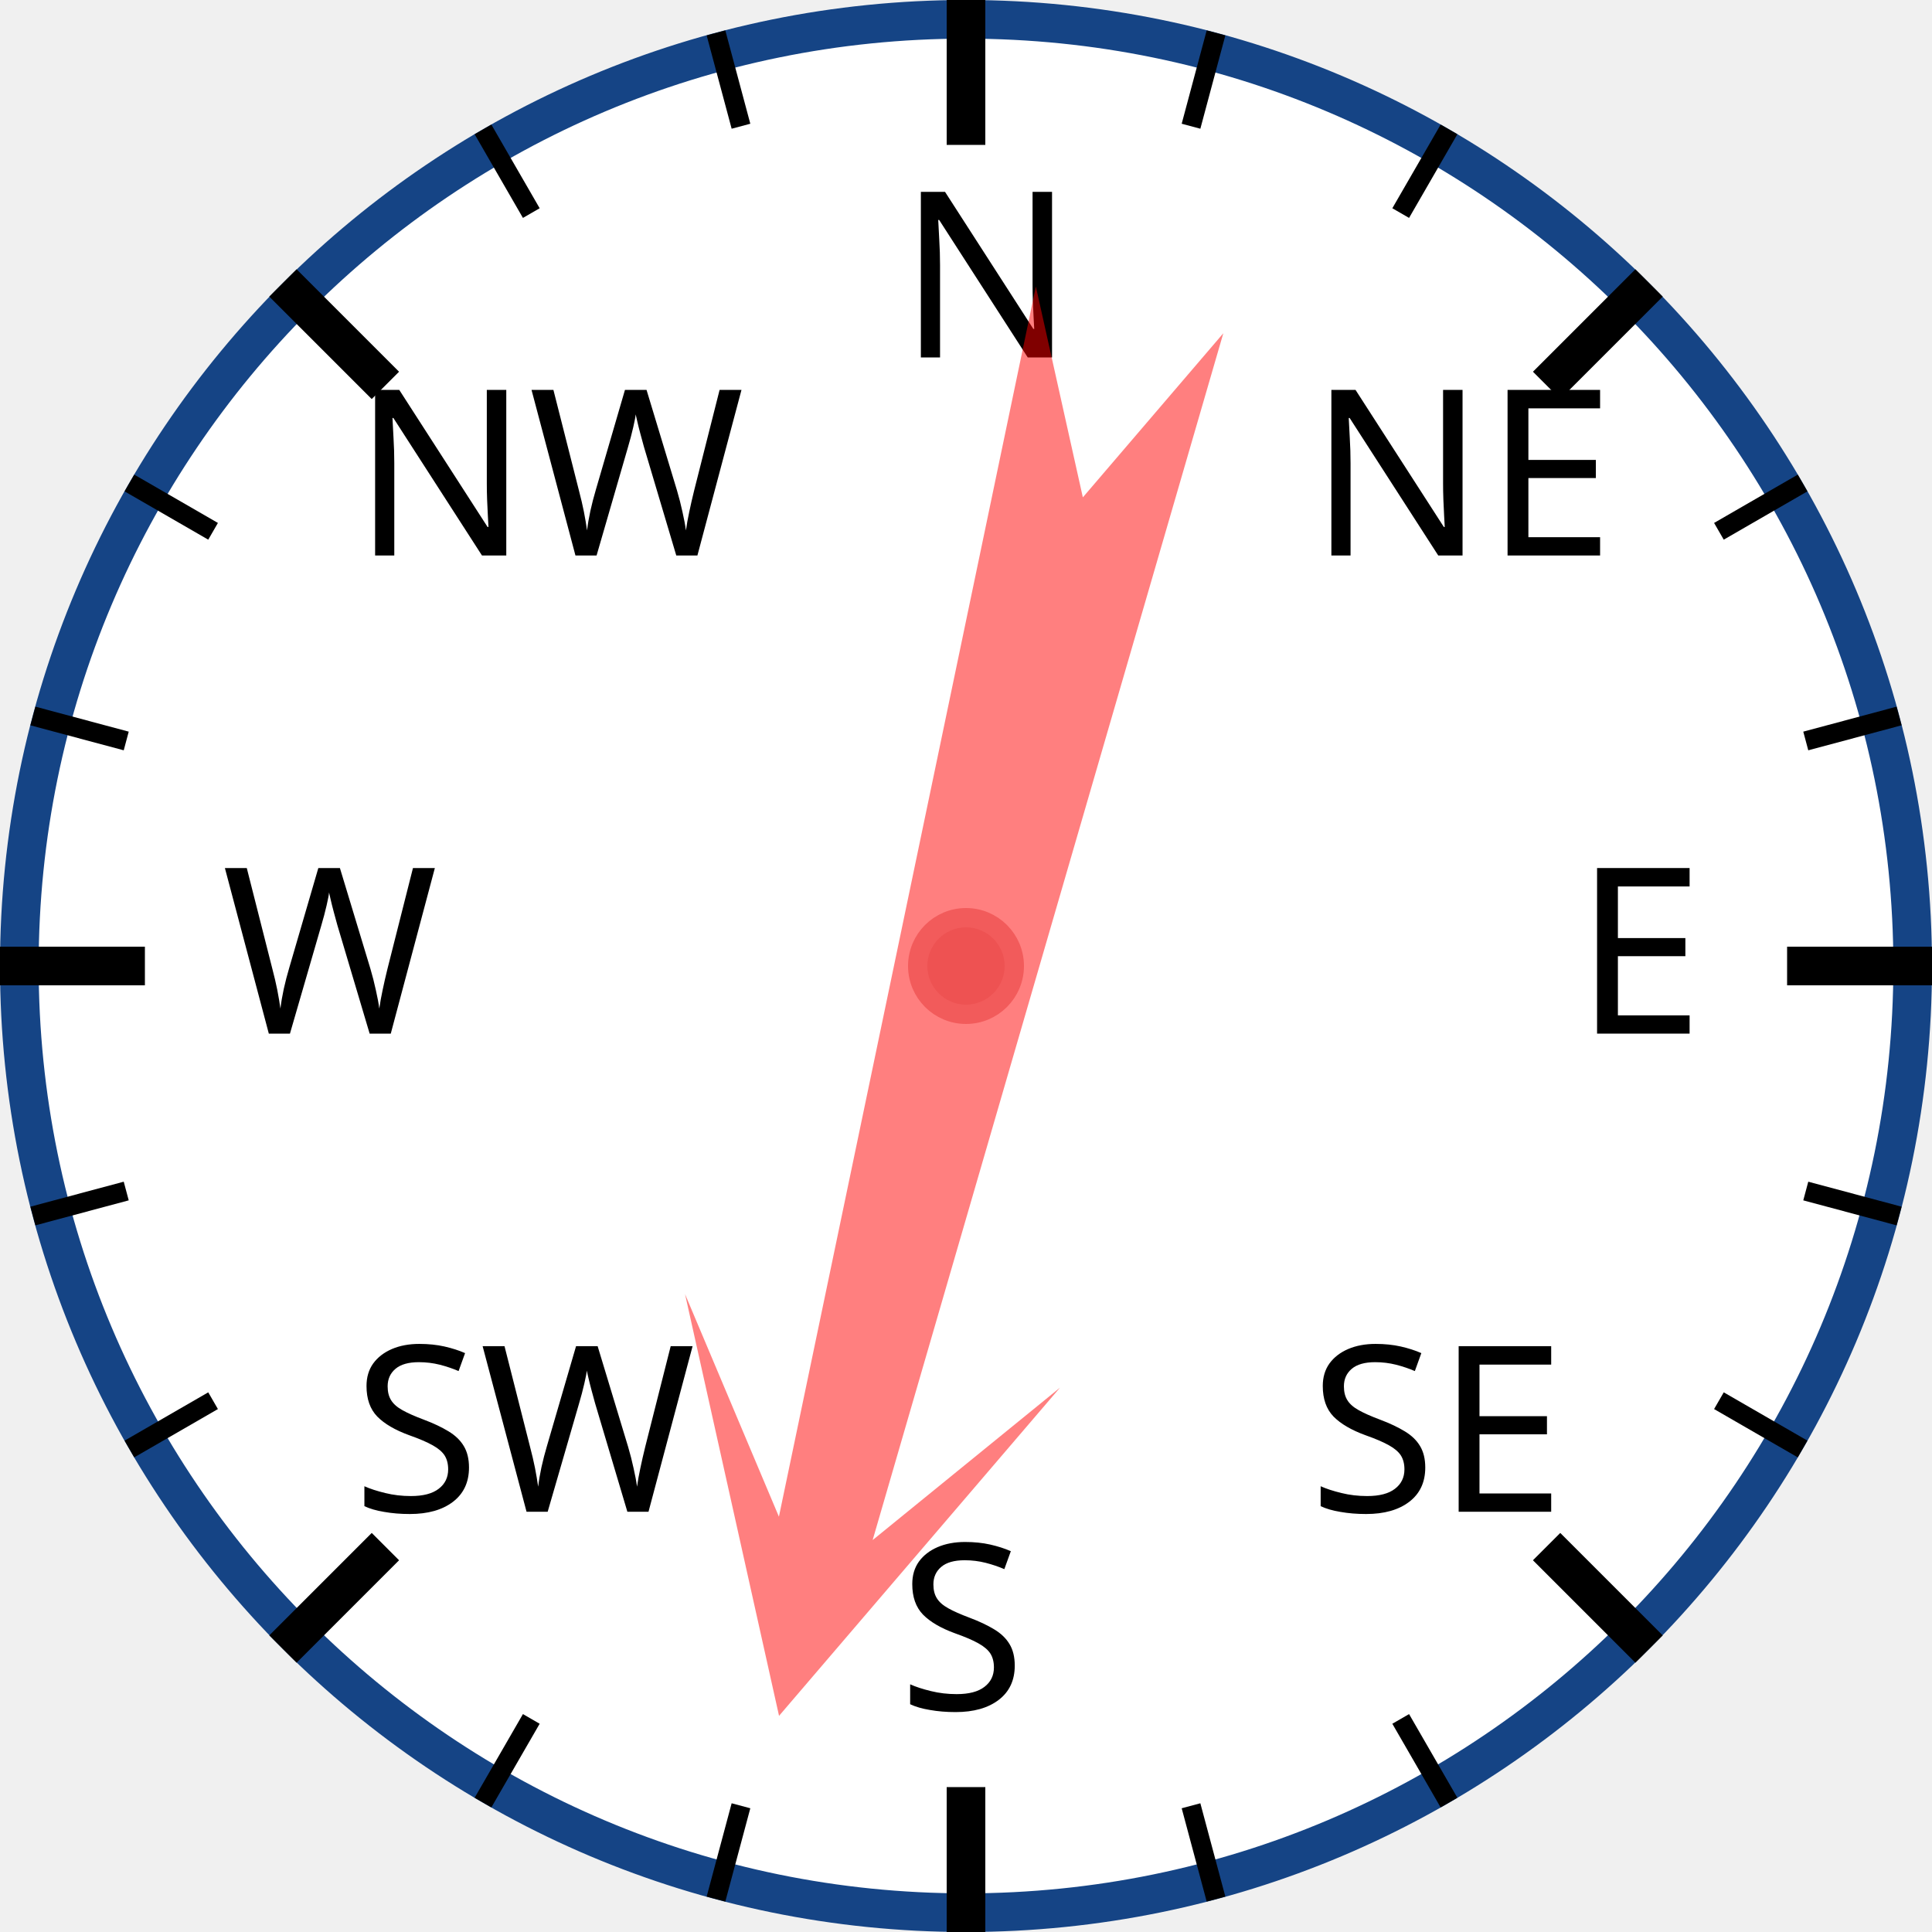
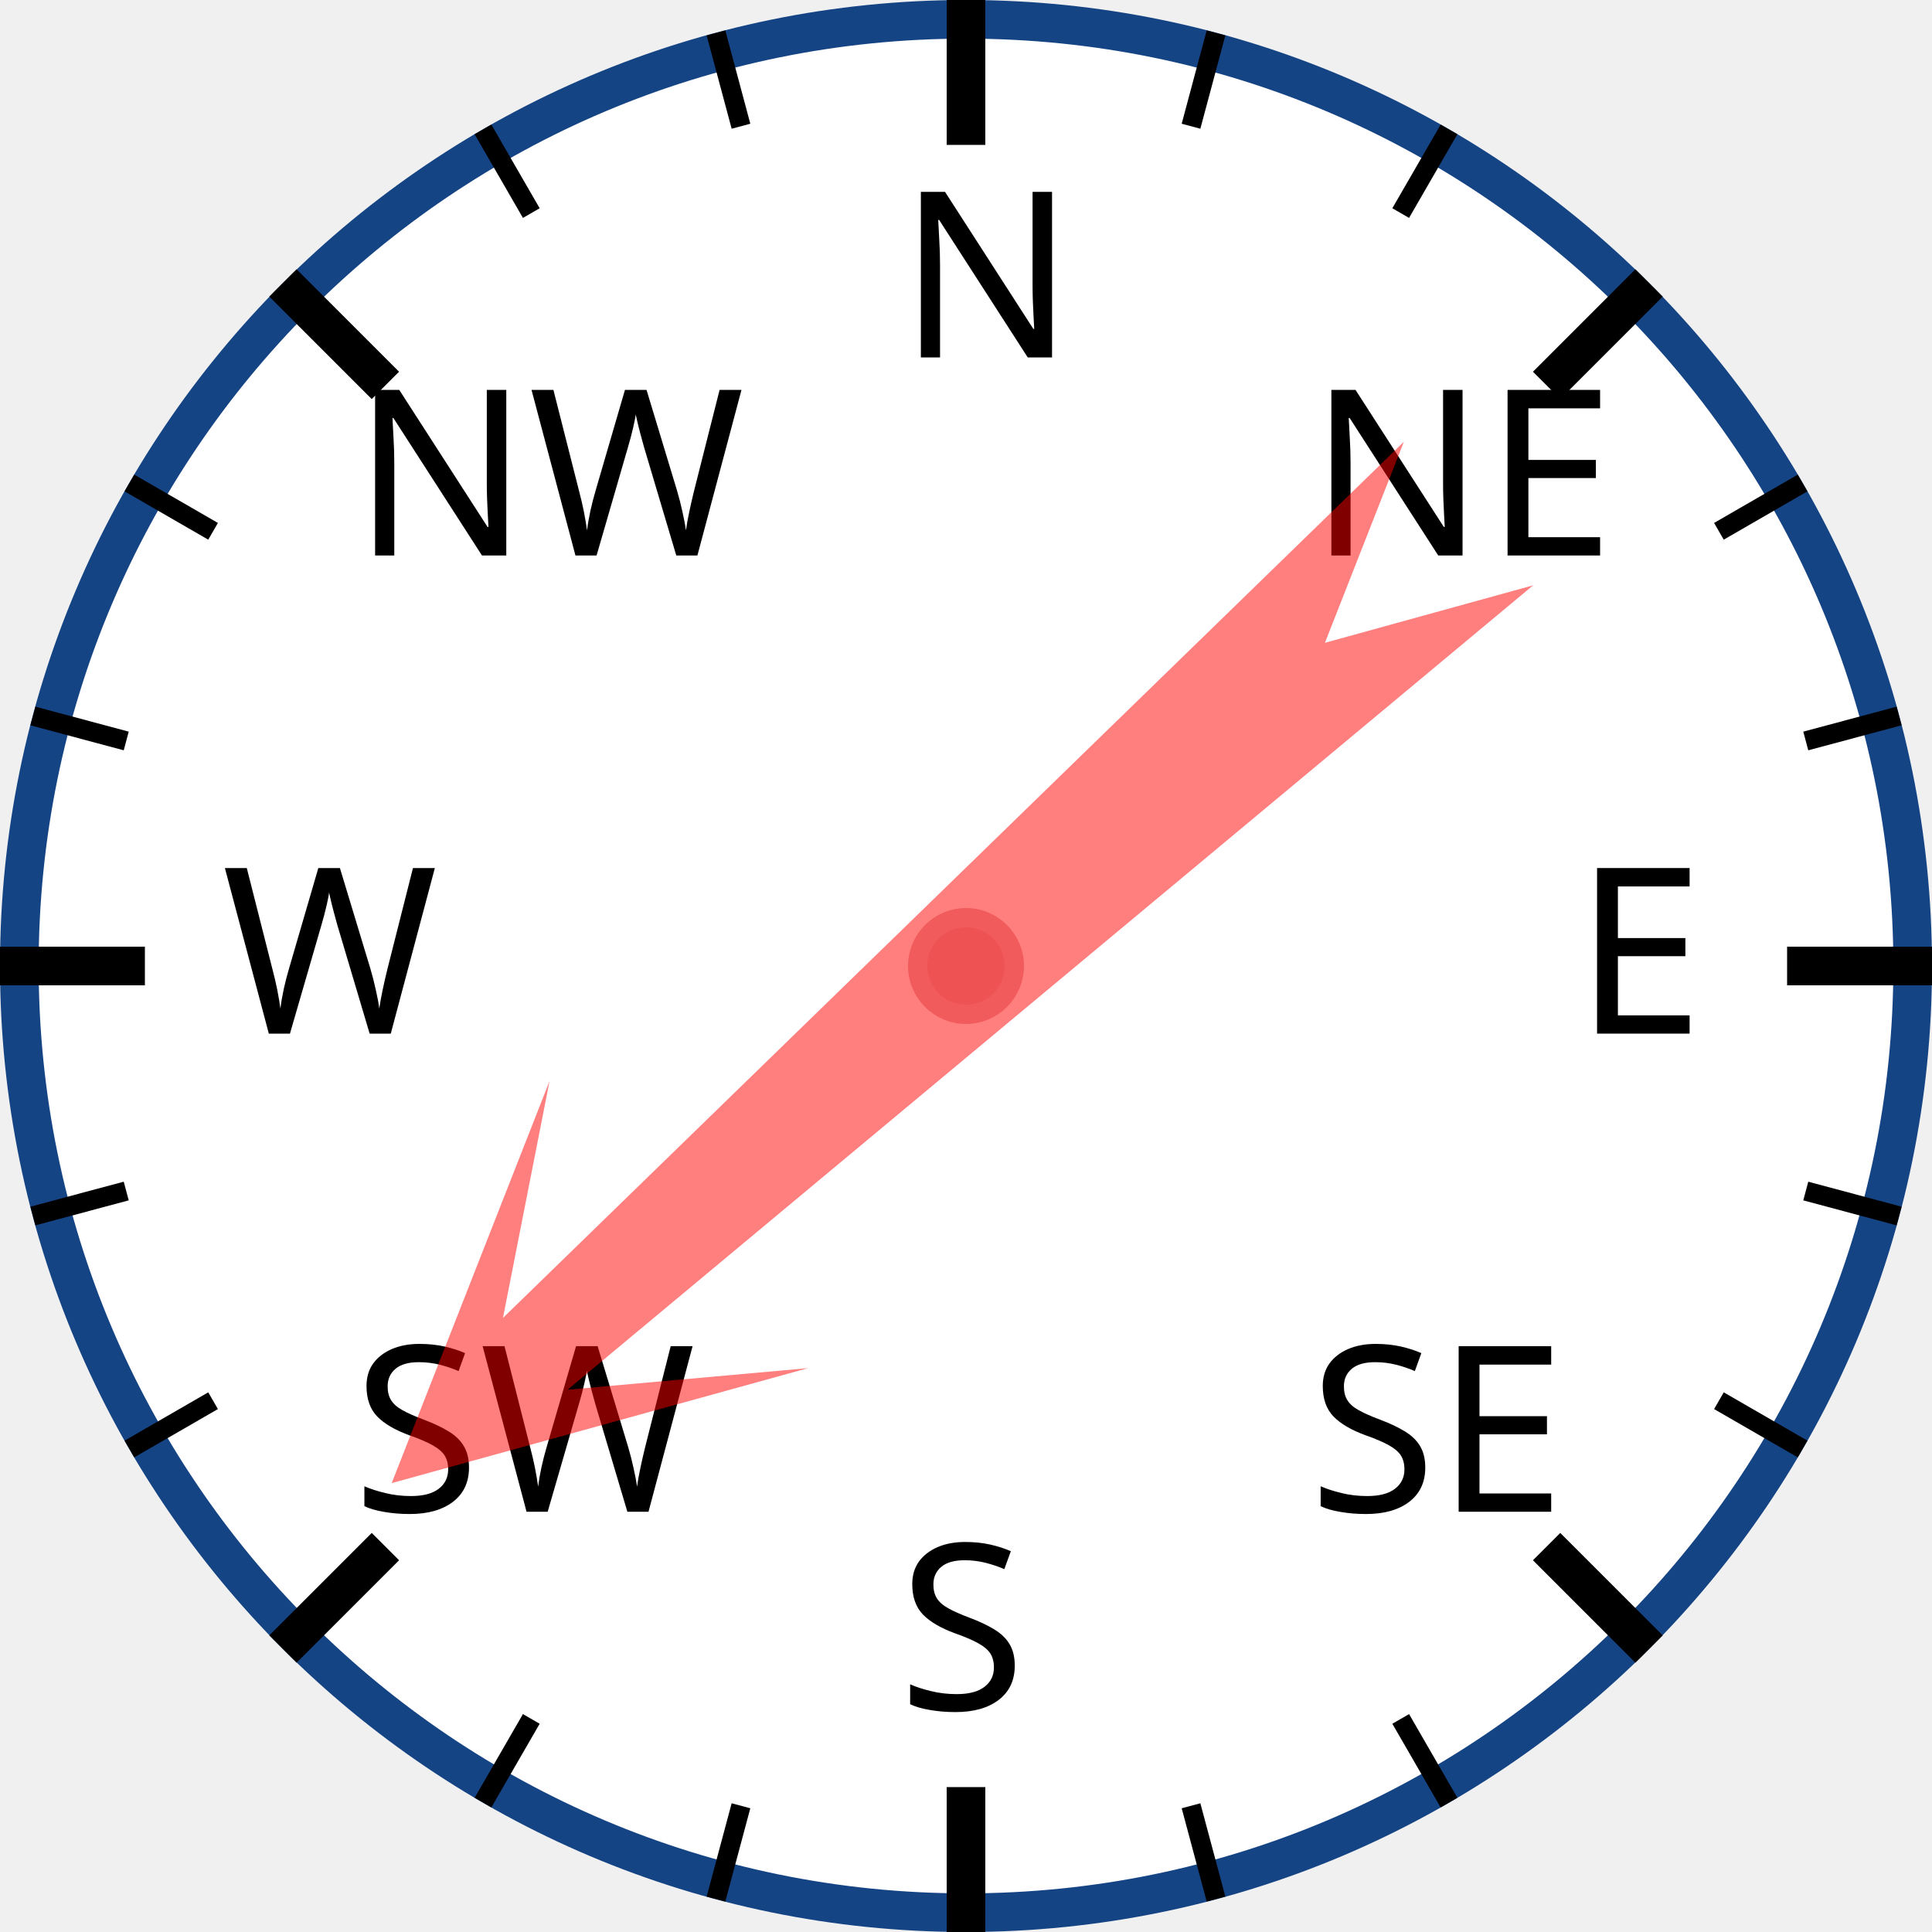
<svg xmlns="http://www.w3.org/2000/svg" width="120px" height="120px" viewBox="0 0 200 200">
  <circle cx="100" cy="100" r="98" style="fill: white; stroke: #154485; stroke-width: 4;" />
  <text x="93.0" y="37.0" style="font-family: sans-serif; font-size: 18pt;">N</text>
  <line x1="100.0" y1="0.0" x2="100.0" y2="15.0" style="stroke: black; stroke-width: 4;" />
  <line x1="74.118" y1="3.407" x2="76.706" y2="13.067" style="stroke: black; stroke-width: 2;" />
  <line x1="50" y1="13.397" x2="55" y2="22.058" style="stroke: black; stroke-width: 2;" />
  <text x="36.503" y="57.503" style="font-family: sans-serif; font-size: 18pt;">NW</text>
  <line x1="29.289" y1="29.289" x2="39.896" y2="39.896" style="stroke: black; stroke-width: 4;" />
  <line x1="13.397" y1="50" x2="22.058" y2="55" style="stroke: black; stroke-width: 2;" />
  <line x1="3.407" y1="74.118" x2="13.067" y2="76.706" style="stroke: black; stroke-width: 2;" />
  <text x="23.0" y="107.0" style="font-family: sans-serif; font-size: 18pt;">W</text>
  <line x1="0.0" y1="100.0" x2="15.0" y2="100.0" style="stroke: black; stroke-width: 4;" />
  <line x1="3.407" y1="125.882" x2="13.067" y2="123.294" style="stroke: black; stroke-width: 2;" />
  <line x1="13.397" y1="150" x2="22.058" y2="145" style="stroke: black; stroke-width: 2;" />
  <text x="36.503" y="156.497" style="font-family: sans-serif; font-size: 18pt;">SW</text>
  <line x1="29.289" y1="170.711" x2="39.896" y2="160.104" style="stroke: black; stroke-width: 4;" />
  <line x1="50" y1="186.603" x2="55" y2="177.942" style="stroke: black; stroke-width: 2;" />
  <line x1="74.118" y1="196.593" x2="76.706" y2="186.933" style="stroke: black; stroke-width: 2;" />
  <text x="93" y="177.0" style="font-family: sans-serif; font-size: 18pt;">S</text>
  <line x1="100" y1="200.0" x2="100" y2="185.0" style="stroke: black; stroke-width: 4;" />
  <line x1="125.882" y1="196.593" x2="123.294" y2="186.933" style="stroke: black; stroke-width: 2;" />
  <line x1="150.0" y1="186.603" x2="145.0" y2="177.942" style="stroke: black; stroke-width: 2;" />
  <text x="135.497" y="156.497" style="font-family: sans-serif; font-size: 18pt;">SE</text>
  <line x1="170.711" y1="170.711" x2="160.104" y2="160.104" style="stroke: black; stroke-width: 4;" />
  <line x1="186.603" y1="150" x2="177.942" y2="145" style="stroke: black; stroke-width: 2;" />
  <line x1="196.593" y1="125.882" x2="186.933" y2="123.294" style="stroke: black; stroke-width: 2;" />
  <text x="163.0" y="107" style="font-family: sans-serif; font-size: 18pt;">E</text>
  <line x1="200.0" y1="100" x2="185.0" y2="100" style="stroke: black; stroke-width: 4;" />
  <line x1="196.593" y1="74.118" x2="186.933" y2="76.706" style="stroke: black; stroke-width: 2;" />
  <line x1="186.603" y1="50" x2="177.942" y2="55" style="stroke: black; stroke-width: 2;" />
  <text x="135.497" y="57.503" style="font-family: sans-serif; font-size: 18pt;">NE</text>
  <line x1="170.711" y1="29.289" x2="160.104" y2="39.896" style="stroke: black; stroke-width: 4;" />
  <line x1="150" y1="13.397" x2="145" y2="22.058" style="stroke: black; stroke-width: 2;" />
  <line x1="125.882" y1="3.407" x2="123.294" y2="13.067" style="stroke: black; stroke-width: 2;" />
-   <polygon points="100 20 120 60 105 40 110 170 100 150 90 170 95 40 80 60" style="fill: red; fill-opacity: 0.5;" transform="rotate(194,100,100)" />
+   <polygon points="100 20 120 60 105 40 110 170 100 150 90 170 95 40 80 60" style="fill: red; fill-opacity: 0.5;" transform="rotate(228,100,100)" />
  <circle cx="100" cy="100" r="5" style="fill: #EE5252; stroke: #F25B5B; stroke-width: 2;" />
</svg>
